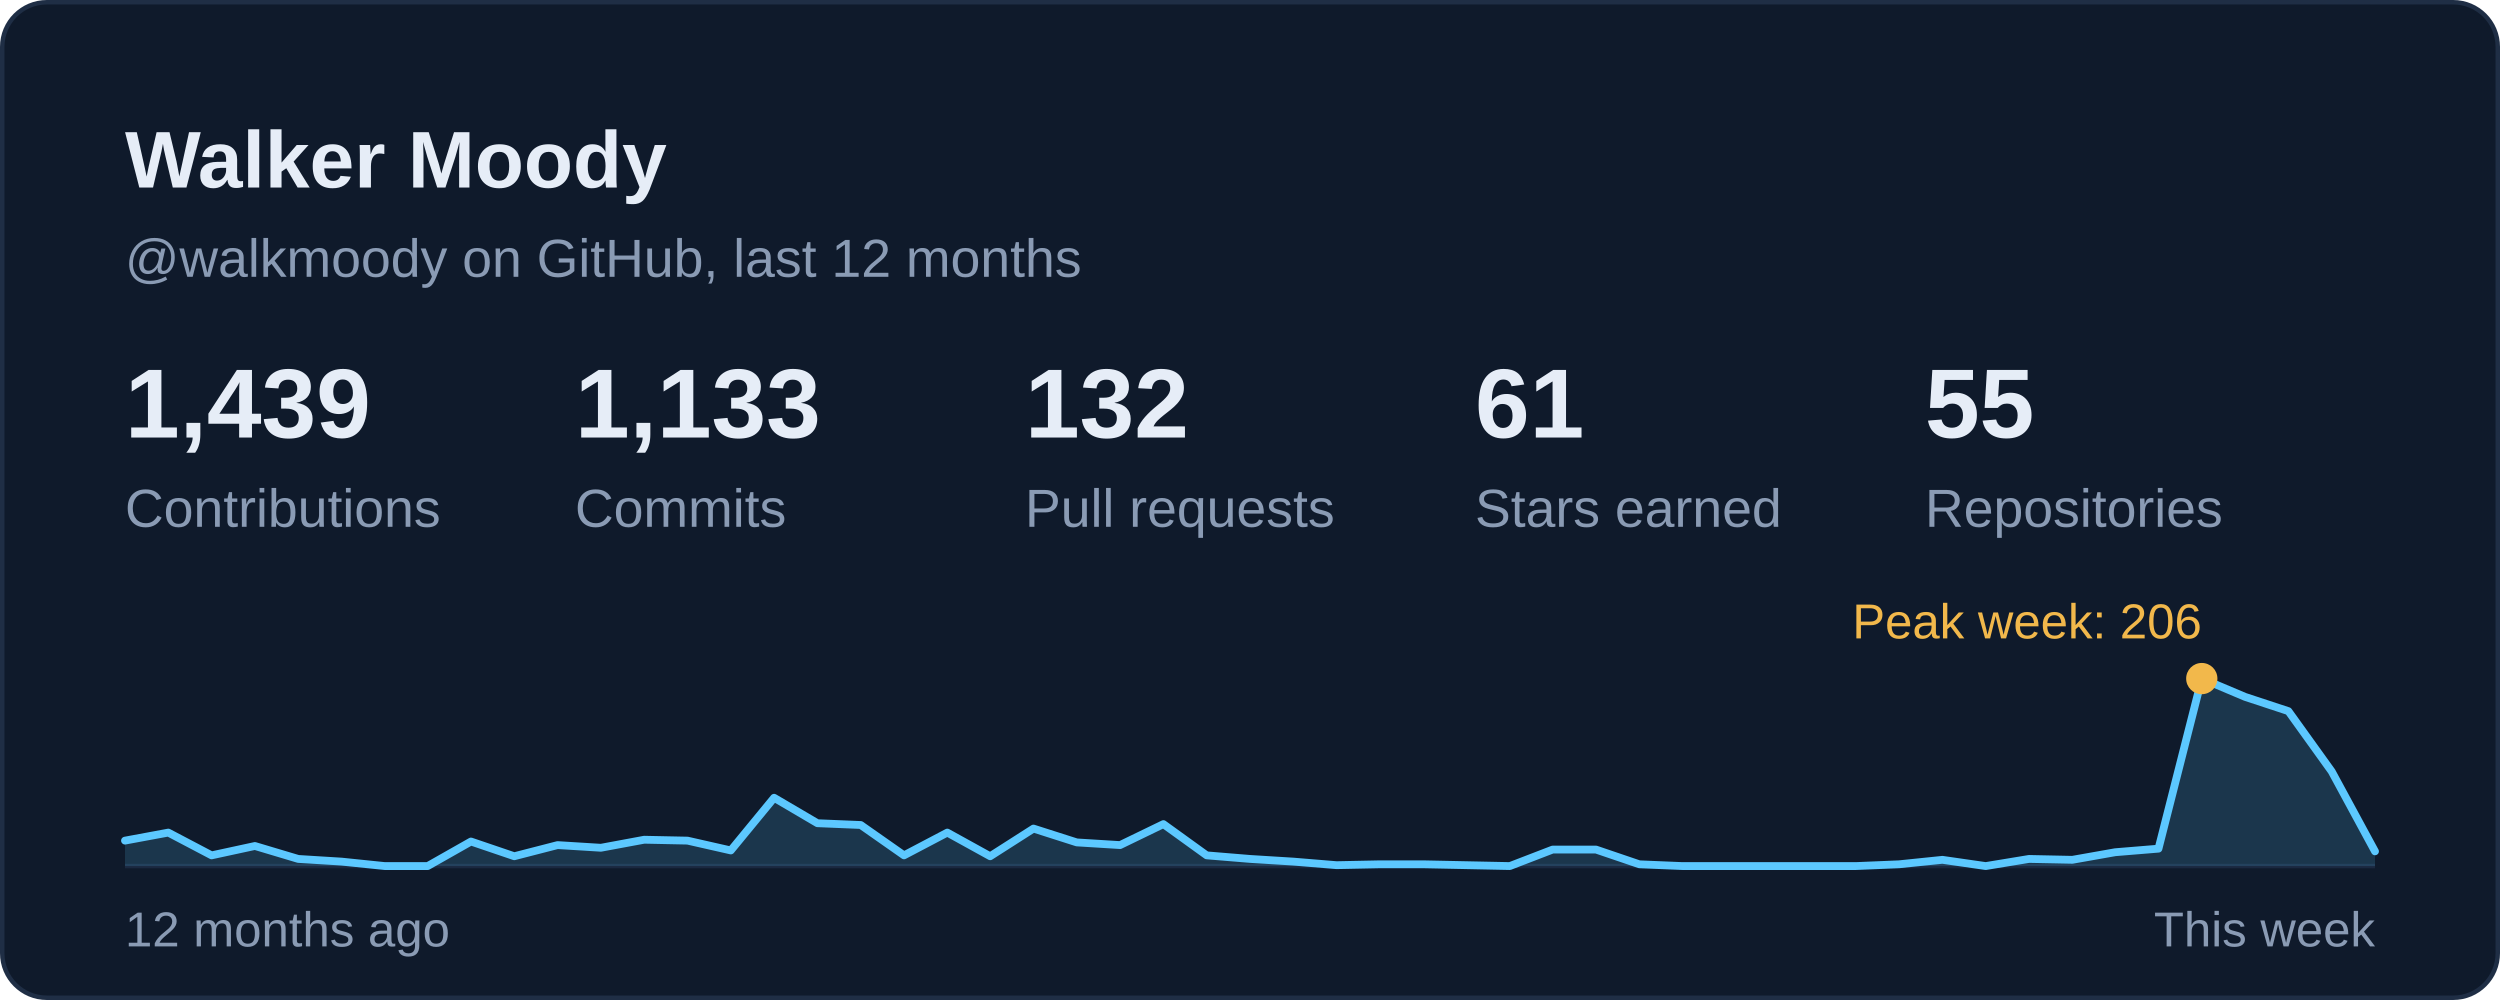
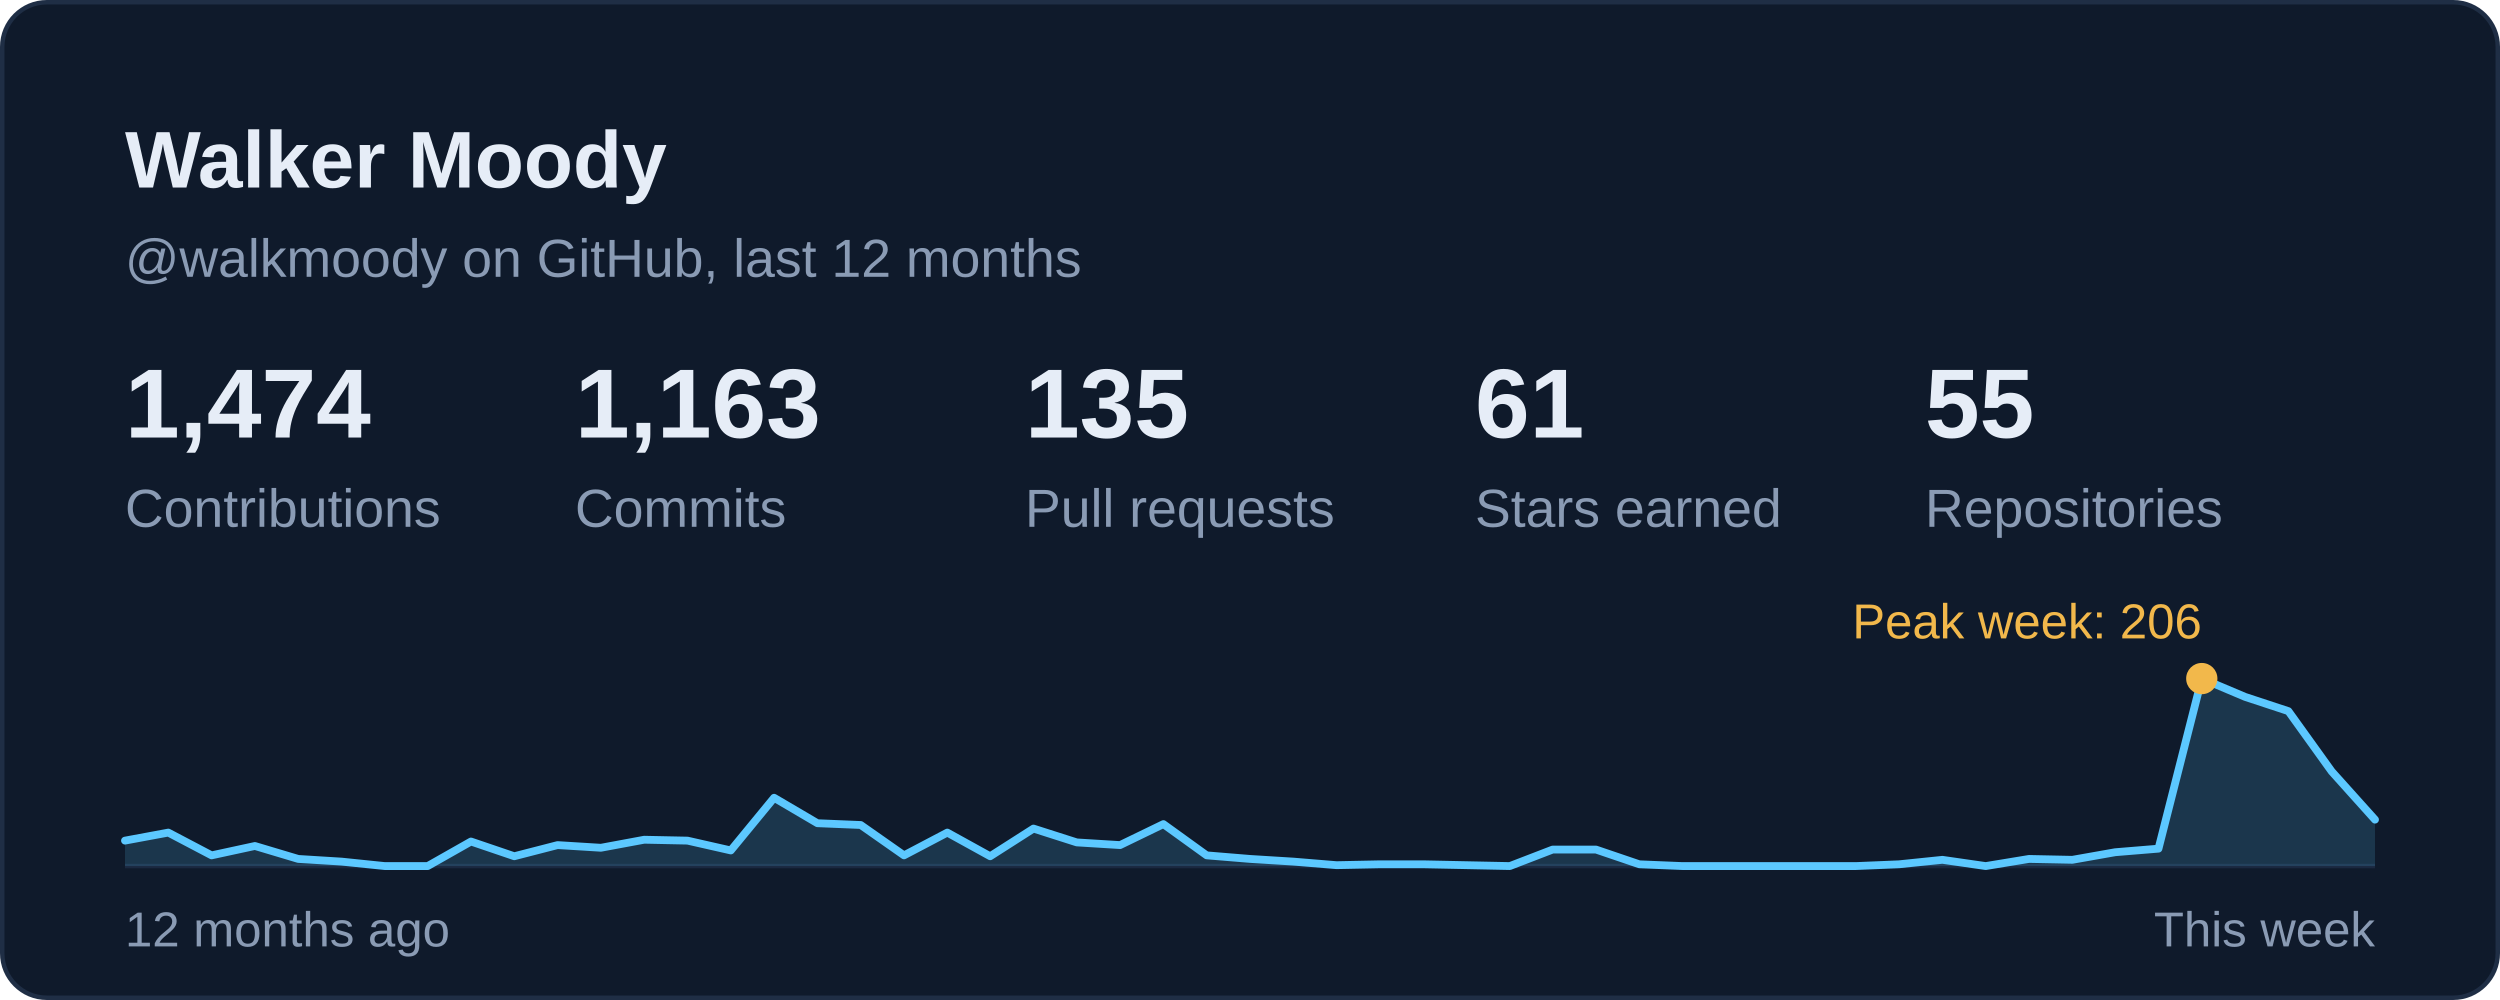
<svg xmlns="http://www.w3.org/2000/svg" width="560" height="224" viewBox="0 0 560 224" role="img" aria-labelledby="card-title">
  <style>
    text { font-family: -apple-system, BlinkMacSystemFont, 'Segoe UI', 'Helvetica Neue', Arial, sans-serif; font-variant-numeric: tabular-nums; }
    .title { font-size: 18px; font-weight: 600; fill: #E6EDF7; }
    .sub { font-size: 12px; fill: #8A9BB4; }
    .num { font-size: 22px; font-weight: 600; fill: #E6EDF7; }
    .big { font-size: 28px; font-weight: 600; fill: #E6EDF7; }
    .label { font-size: 12px; fill: #8A9BB4; }
    .small { font-size: 11px; fill: #8A9BB4; }
    .item { font-size: 13px; fill: #E6EDF7; }
  </style>
  <rect x="0.5" y="0.5" width="559" height="223" rx="10" fill="#0F1A2B" stroke="#1F2E45" />
  <text class="title" x="28" y="42">Walker Moody</text>
  <text class="sub" x="28" y="62">@walkmoody on GitHub, last 12 months</text>
  <g transform="translate(28.0 98)">
-     <text class="num">1,439</text>
+     <text class="num">1,474</text>
    <text class="label" y="20">Contributions</text>
  </g>
  <g transform="translate(128.8 98)">
-     <text class="num">1,133</text>
+     <text class="num">1,163</text>
    <text class="label" y="20">Commits</text>
  </g>
  <g transform="translate(229.6 98)">
-     <text class="num">132</text>
+     <text class="num">135</text>
    <text class="label" y="20">Pull requests</text>
  </g>
  <g transform="translate(330.4 98)">
    <text class="num">61</text>
    <text class="label" y="20">Stars earned</text>
  </g>
  <g transform="translate(431.2 98)">
    <text class="num">55</text>
    <text class="label" y="20">Repositories</text>
  </g>
  <line x1="28" y1="194" x2="532" y2="194" stroke="#1A2840" stroke-width="1" />
-   <path d="M28.0 188.3 L37.7 186.5 L47.4 191.6 L57.1 189.5 L66.8 192.4 L76.5 193.0 L86.2 194.0 L95.8 194.0 L105.5 188.5 L115.2 191.8 L124.9 189.3 L134.6 189.9 L144.3 188.1 L154.0 188.3 L163.7 190.5 L173.4 178.7 L183.1 184.4 L192.8 184.8 L202.5 191.6 L212.2 186.5 L221.8 191.8 L231.5 185.6 L241.2 188.7 L250.9 189.3 L260.6 184.6 L270.3 191.6 L280.0 192.4 L289.7 193.0 L299.4 193.8 L309.1 193.6 L318.8 193.6 L328.5 193.8 L338.2 194.0 L347.8 190.3 L357.5 190.3 L367.2 193.6 L376.9 194.0 L386.6 194.0 L396.3 194.0 L406.0 194.0 L415.7 194.0 L425.4 193.6 L435.1 192.6 L444.8 194.0 L454.5 192.4 L464.2 192.6 L473.8 190.9 L483.5 190.1 L493.2 152.0 L502.9 156.1 L512.6 159.3 L522.3 172.8 L532.0 190.7 L532 194 L28 194 Z" fill="#5CC8FF" fill-opacity="0.16" />
-   <path d="M28.0 188.3 L37.7 186.5 L47.4 191.6 L57.1 189.5 L66.8 192.4 L76.5 193.0 L86.2 194.0 L95.8 194.0 L105.5 188.5 L115.2 191.8 L124.9 189.3 L134.6 189.9 L144.3 188.1 L154.0 188.3 L163.7 190.5 L173.4 178.7 L183.1 184.4 L192.8 184.8 L202.5 191.6 L212.2 186.5 L221.8 191.8 L231.5 185.6 L241.2 188.7 L250.9 189.3 L260.6 184.6 L270.3 191.6 L280.0 192.4 L289.7 193.0 L299.4 193.8 L309.1 193.6 L318.8 193.6 L328.5 193.8 L338.2 194.0 L347.8 190.3 L357.5 190.3 L367.2 193.6 L376.9 194.0 L386.6 194.0 L396.3 194.0 L406.0 194.0 L415.7 194.0 L425.4 193.6 L435.1 192.6 L444.8 194.0 L454.5 192.4 L464.2 192.6 L473.8 190.9 L483.5 190.1 L493.2 152.0 L502.9 156.1 L512.6 159.3 L522.3 172.8 L532.0 190.7" fill="none" stroke="#5CC8FF" stroke-width="1.75" stroke-linejoin="round" stroke-linecap="round" />
+   <path d="M28.0 188.3 L37.7 186.5 L47.4 191.6 L57.1 189.5 L66.8 192.4 L76.5 193.0 L86.2 194.0 L95.8 194.0 L105.5 188.5 L115.2 191.8 L124.9 189.3 L134.6 189.9 L144.3 188.1 L154.0 188.3 L163.7 190.5 L173.4 178.7 L183.1 184.4 L192.8 184.8 L202.5 191.6 L212.2 186.5 L221.8 191.8 L231.5 185.6 L241.2 188.7 L250.9 189.3 L260.6 184.6 L270.3 191.6 L280.0 192.4 L289.7 193.0 L299.4 193.8 L309.1 193.6 L318.8 193.6 L328.5 193.8 L338.2 194.0 L347.8 190.3 L357.5 190.3 L367.2 193.6 L376.9 194.0 L386.6 194.0 L396.3 194.0 L406.0 194.0 L415.7 194.0 L425.4 193.6 L435.1 192.6 L444.8 194.0 L454.5 192.4 L464.2 192.6 L473.8 190.9 L483.5 190.1 L493.2 152.0 L502.9 156.1 L512.6 159.3 L522.3 172.8 L532.0 183.6 L532 194 L28 194 Z" fill="#5CC8FF" fill-opacity="0.16" />
+   <path d="M28.0 188.3 L37.7 186.5 L47.4 191.6 L57.1 189.5 L66.8 192.4 L76.5 193.0 L86.2 194.0 L95.8 194.0 L105.5 188.5 L115.2 191.8 L124.9 189.3 L134.6 189.9 L144.3 188.1 L154.0 188.3 L163.7 190.5 L173.4 178.7 L183.1 184.4 L192.8 184.8 L202.5 191.6 L212.2 186.5 L221.8 191.8 L231.5 185.6 L241.2 188.7 L250.9 189.3 L260.6 184.6 L270.3 191.6 L280.0 192.4 L289.7 193.0 L299.4 193.8 L309.1 193.6 L318.8 193.6 L328.5 193.8 L338.2 194.0 L347.8 190.3 L357.5 190.3 L367.2 193.6 L376.9 194.0 L386.6 194.0 L396.3 194.0 L406.0 194.0 L415.7 194.0 L425.4 193.6 L435.1 192.6 L444.8 194.0 L454.5 192.4 L464.2 192.6 L473.8 190.9 L483.5 190.1 L493.2 152.0 L502.9 156.1 L512.6 159.3 L522.3 172.8 L532.0 183.6" fill="none" stroke="#5CC8FF" stroke-width="1.75" stroke-linejoin="round" stroke-linecap="round" />
  <circle cx="493.2" cy="152.0" r="3.5" fill="#F2B84B" />
  <text class="small" x="493.2" y="143.0" text-anchor="end" style="fill:#F2B84B">Peak week: 206</text>
  <text class="small" x="28" y="212">12 months ago</text>
  <text class="small" x="532" y="212" text-anchor="end">This week</text>
</svg>
